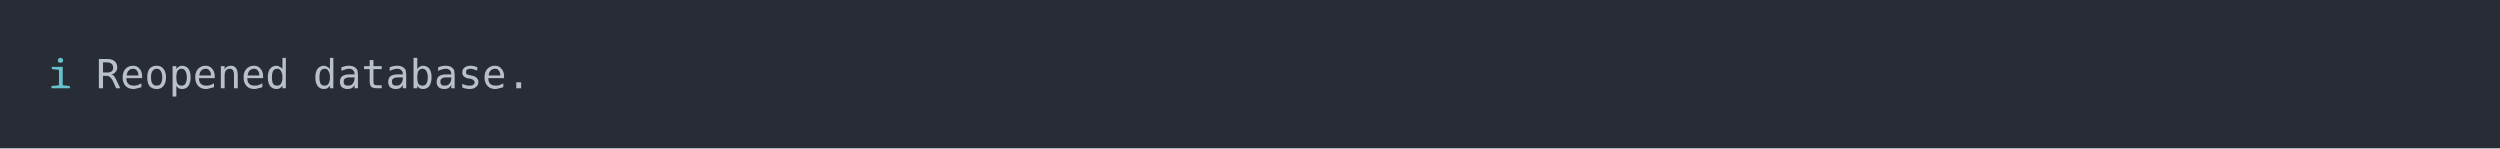
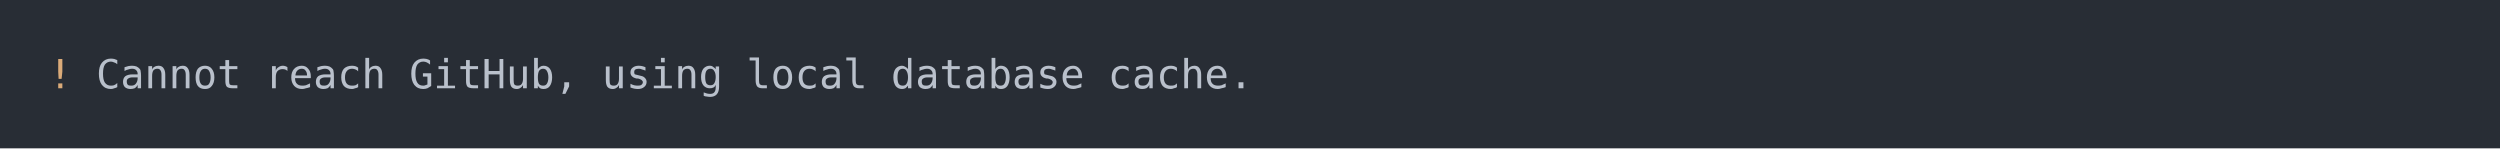
<svg xmlns="http://www.w3.org/2000/svg" xmlns:xlink="http://www.w3.org/1999/xlink" width="1040" height="61.71">
  <rect width="1040" height="61.71" rx="0" ry="0" class="a" />
  <svg height="21.71" viewBox="0 0 100 2.171" width="1000" x="20" y="20">
-     <style>.a{fill:rgb(40,45,53)}.b{font-family:'Fira Code',Monaco,Consolas,Menlo,'Bitstream Vera Sans Mono','Powerline Symbols',monospace}.c{fill:transparent}.d{fill:rgb(102,194,205);white-space:pre}.e{fill:rgb(185,192,203);white-space:pre}</style>
+     <style>.a{fill:rgb(40,45,53)}.b{font-family:'Fira Code',Monaco,Consolas,Menlo,'Bitstream Vera Sans Mono','Powerline Symbols',monospace}.c{fill:transparent}.d{fill:rgb(219,171,121);white-space:pre}.e{fill:rgb(185,192,203);white-space:pre}</style>
    <g font-family="'Fira Code',Monaco,Consolas,Menlo,'Bitstream Vera Sans Mono','Powerline Symbols',monospace" font-size="1.67" class="b">
      <defs>
        <symbol id="a">
          <rect height="2" width="100" x="0" y="0" class="c" />
        </symbol>
      </defs>
      <rect height="2.171" width="100" class="a" />
      <svg x="0" y="0" width="100">
        <svg x="0">
          <use xlink:href="#a" />
-           <text x="0" y="1.67" class="d">ℹ</text>
-           <text x="2.004" y="1.67" class="e">Reopened</text>
-           <text x="11.022" y="1.67" class="e">database.</text>
+           <text x="0" y="1.67" class="d">!</text>
+           <text x="2.004" y="1.67" class="e">Cannot</text>
+           <text x="9.018" y="1.67" class="e">reach</text>
+           <text x="15.03" y="1.67" class="e">GitHub,</text>
+           <text x="23.046" y="1.67" class="e">using</text>
+           <text x="29.058" y="1.67" class="e">local</text>
+           <text x="35.07" y="1.67" class="e">database</text>
+           <text x="44.088" y="1.67" class="e">cache.</text>
        </svg>
      </svg>
    </g>
  </svg>
</svg>
